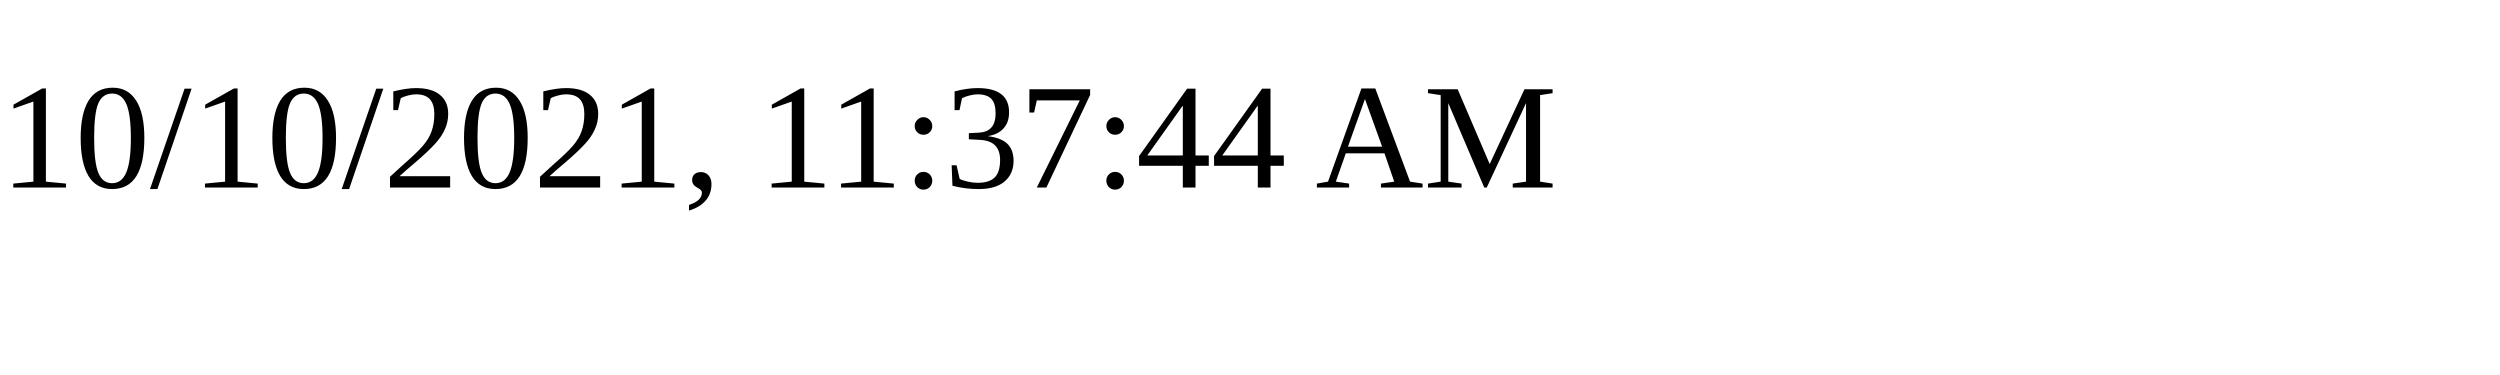
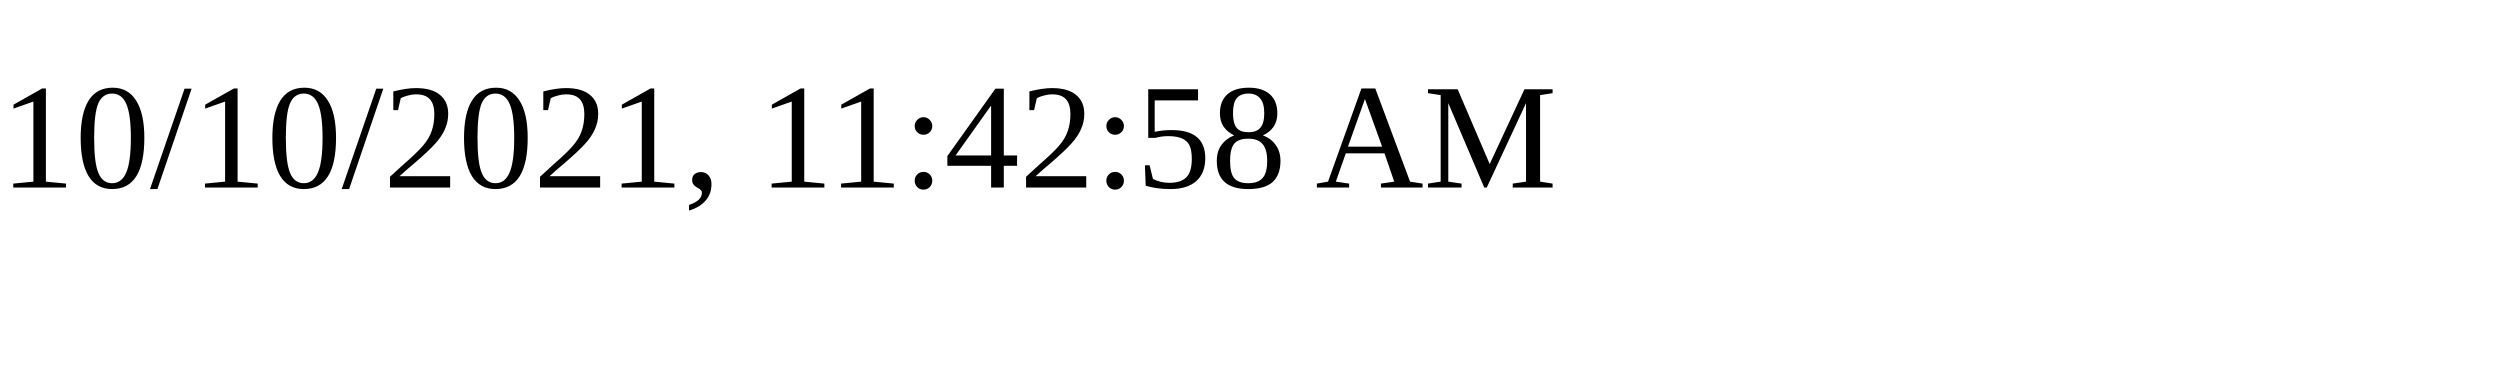
<svg xmlns="http://www.w3.org/2000/svg" height="30" width="200">
-   <text x="0" y="15">10/10/2021, 11:37:44 AM</text>
+   <text x="0" y="15">10/10/2021, 11:42:58 AM</text>
</svg>
